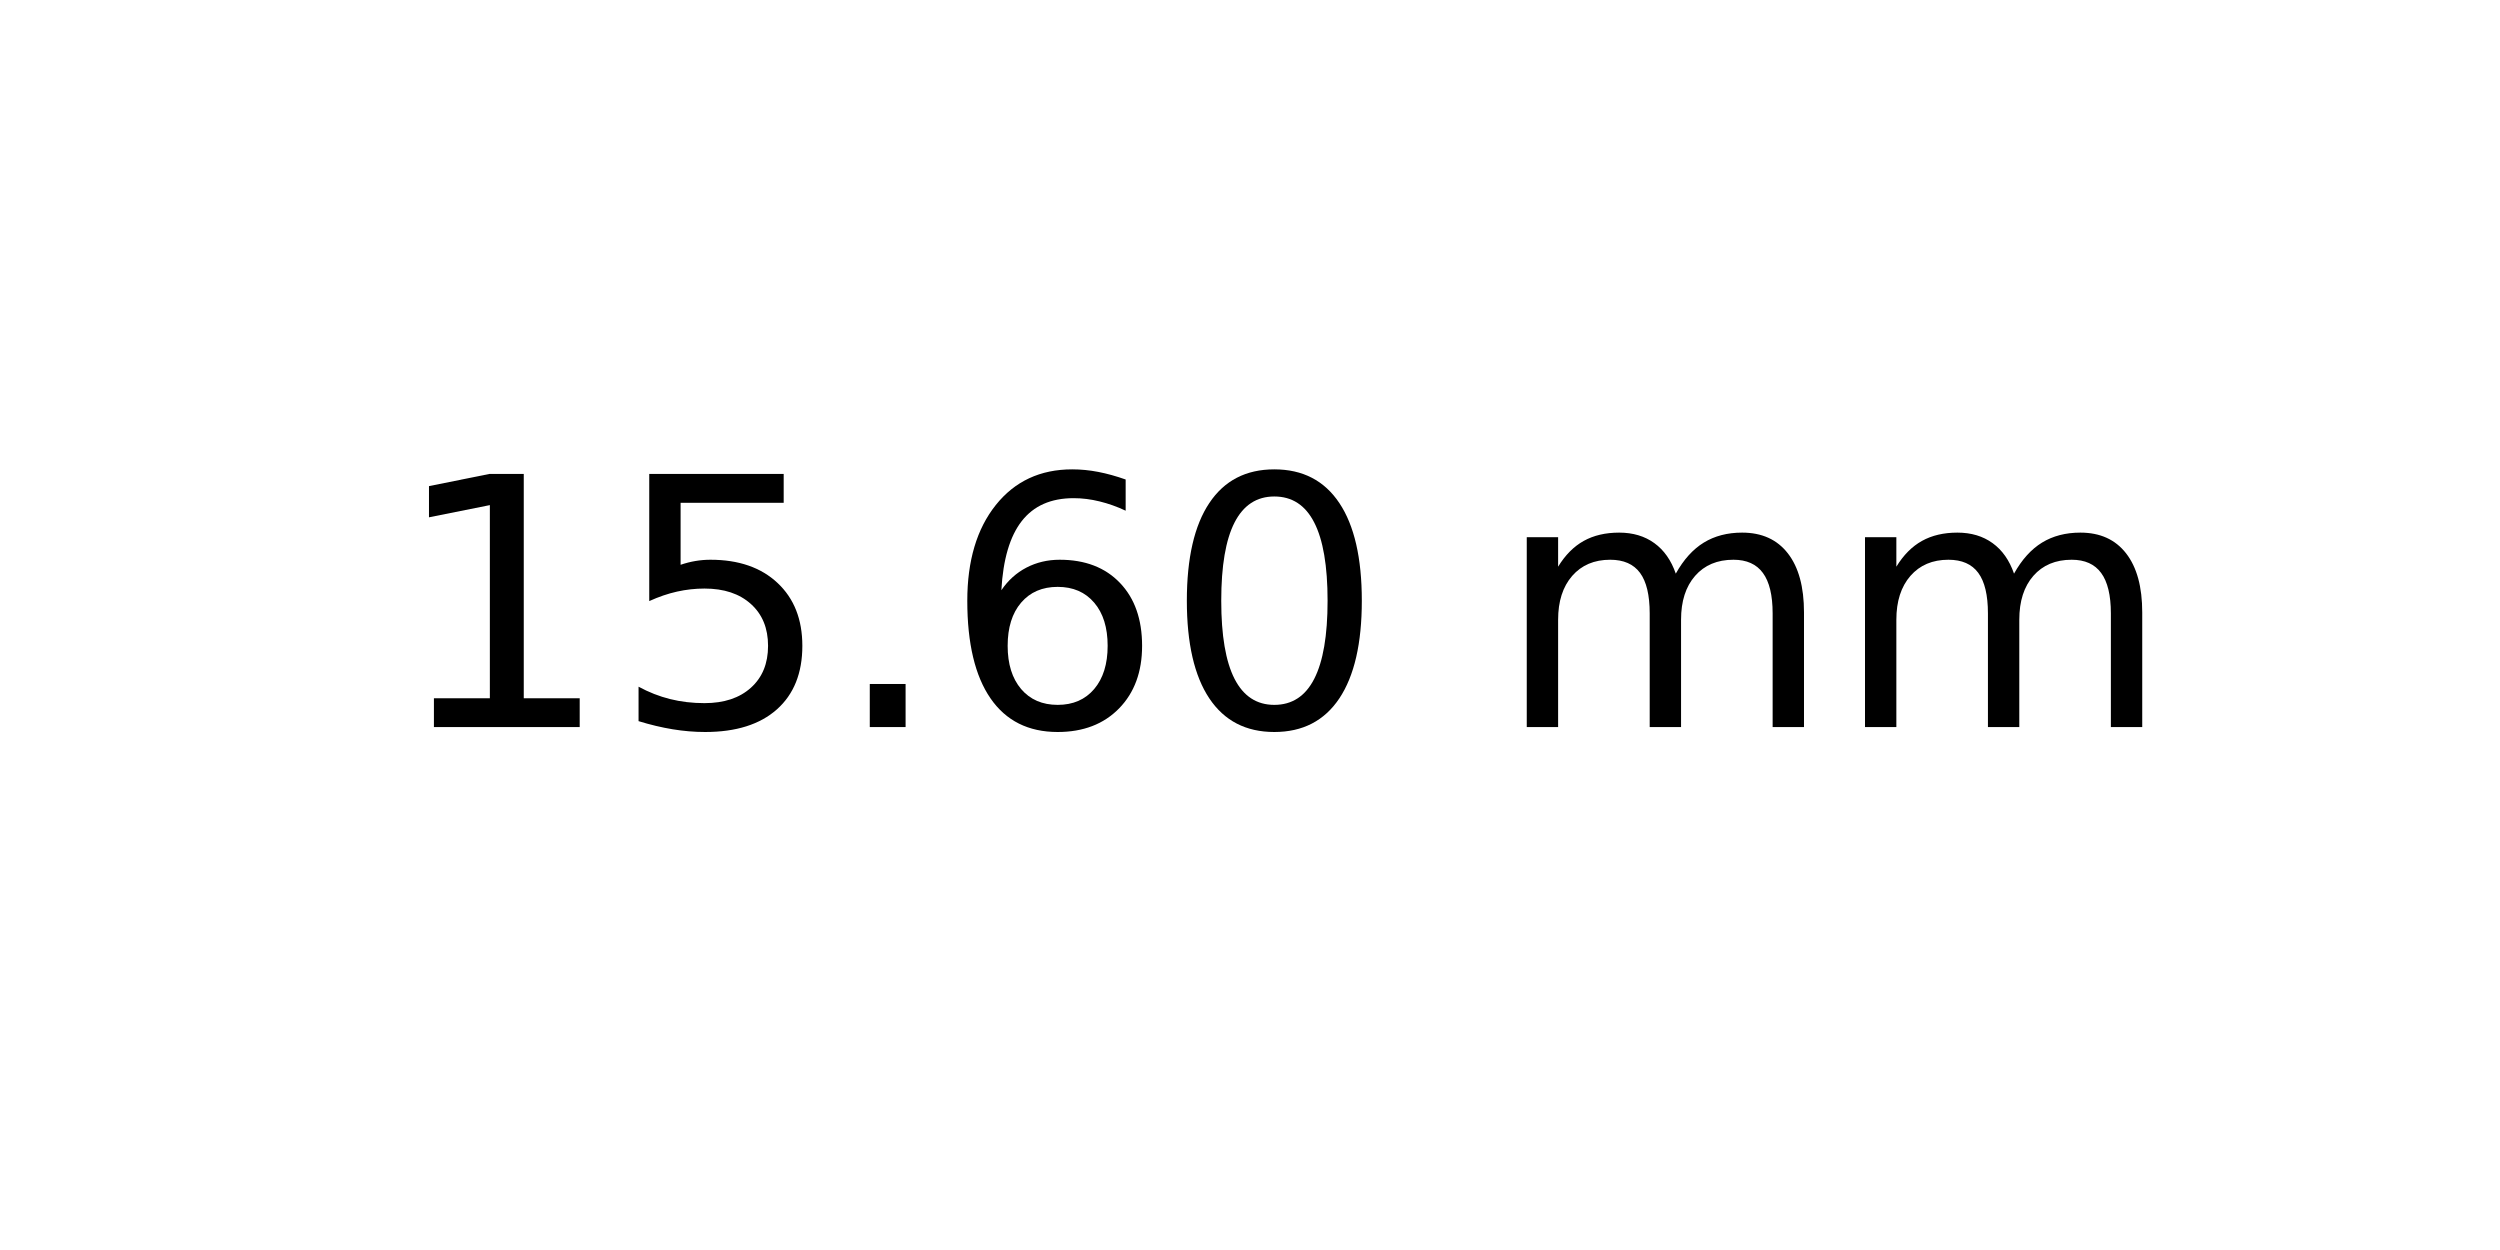
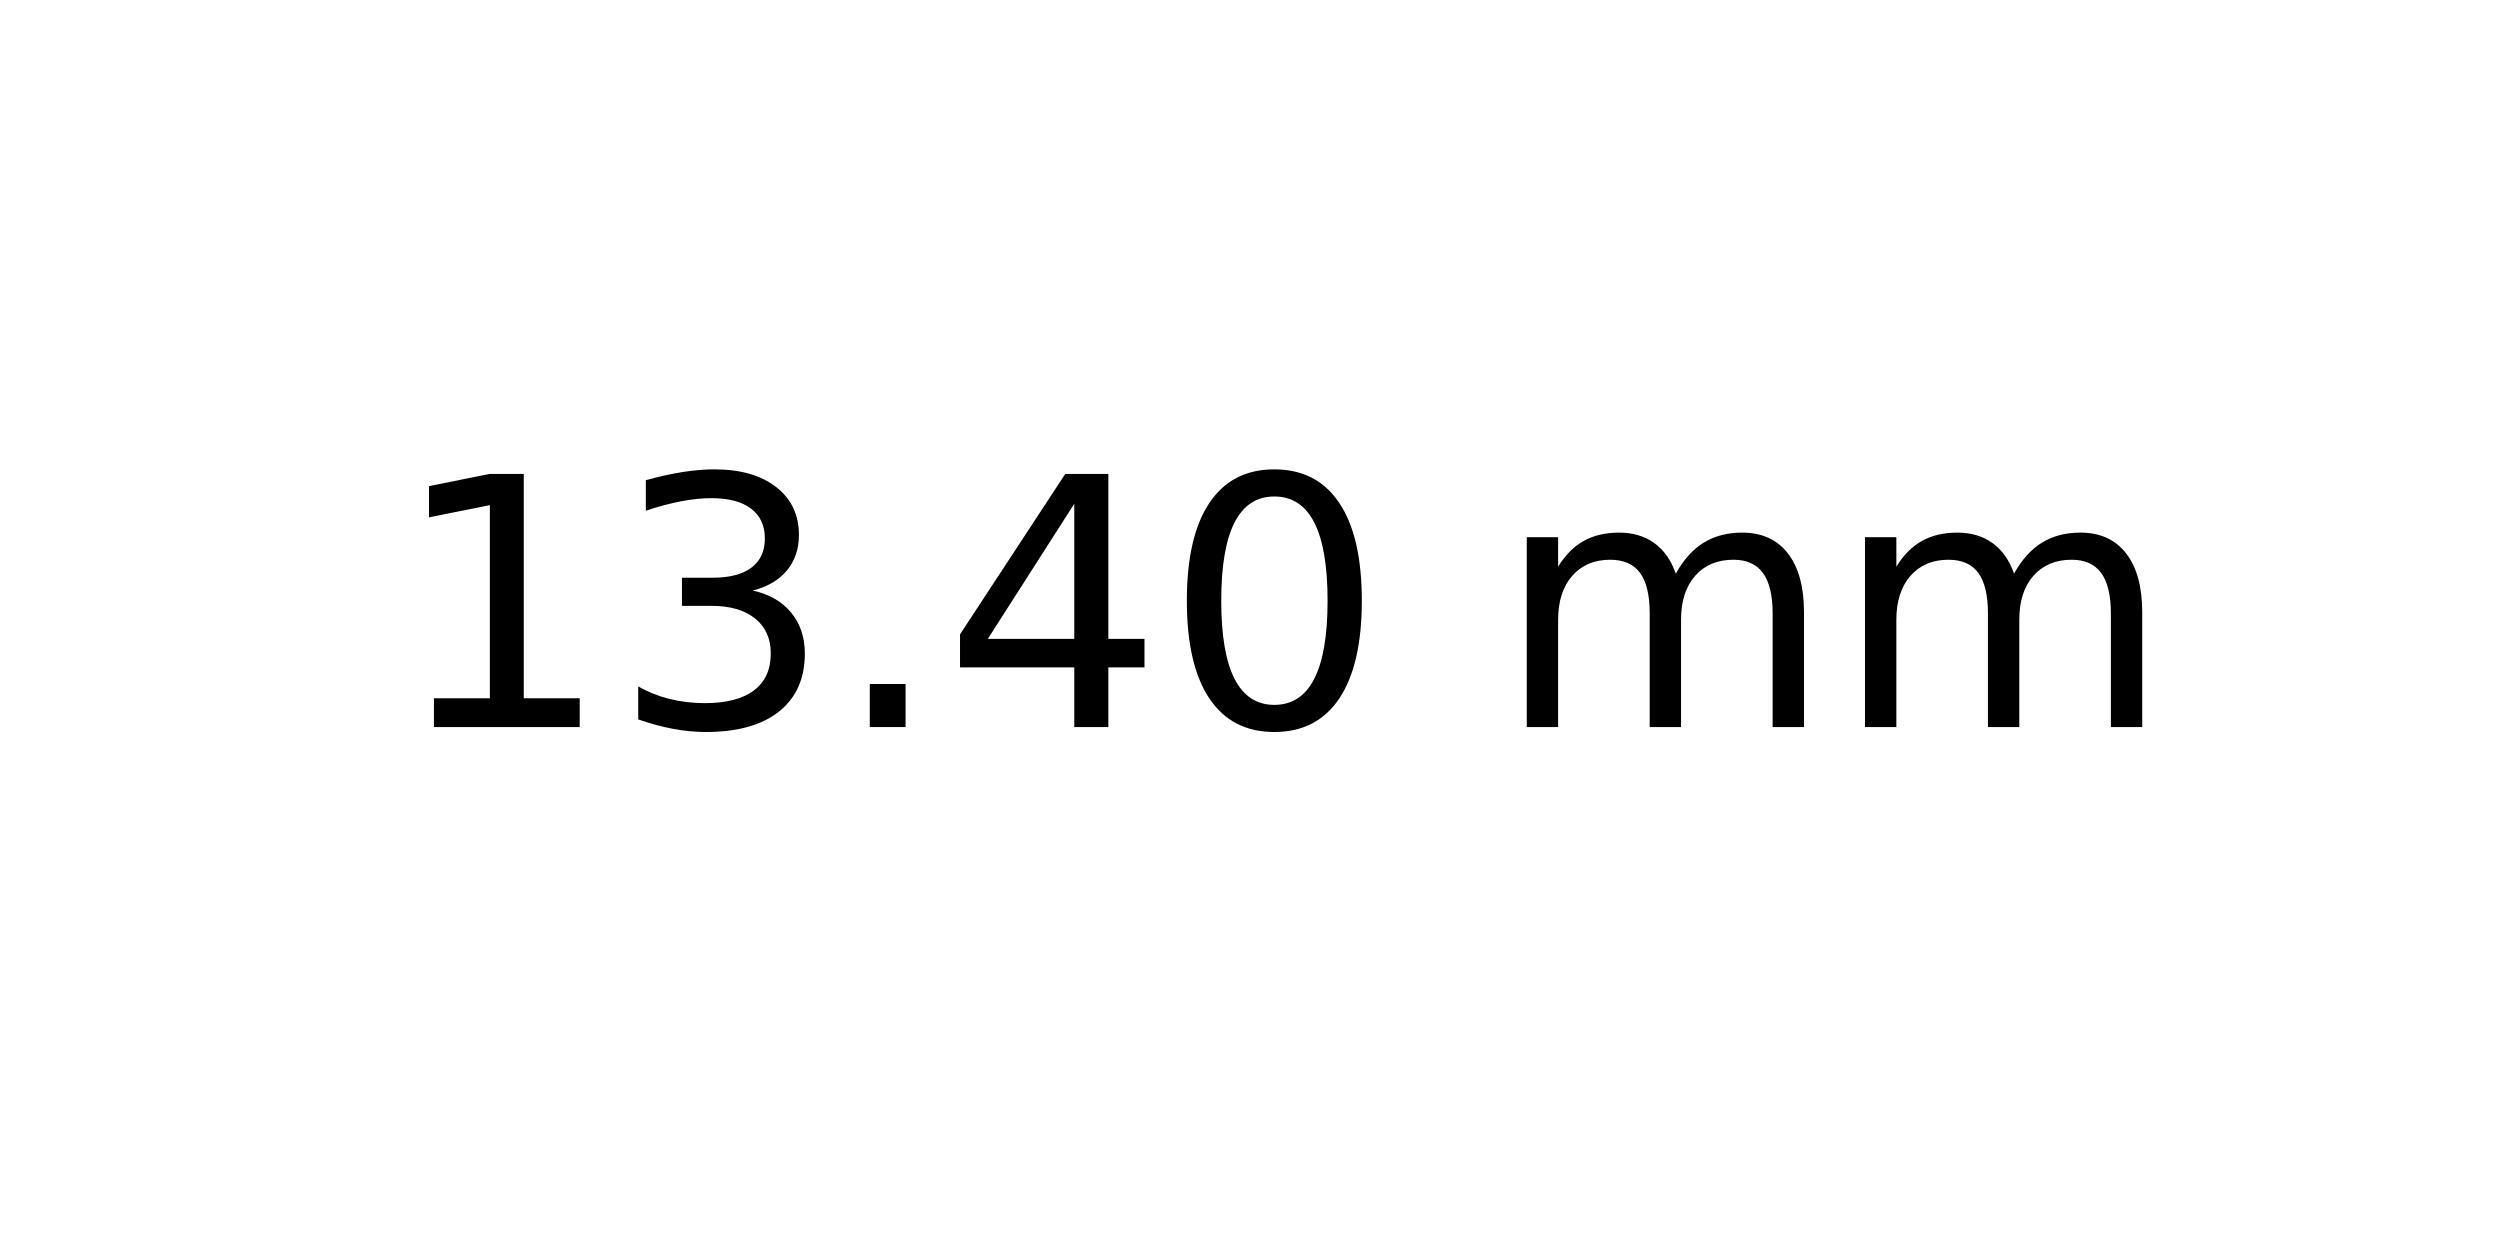
<svg xmlns="http://www.w3.org/2000/svg" xmlns:xlink="http://www.w3.org/1999/xlink" width="72pt" height="36pt" viewBox="0 0 72 36" version="1.1">
  <defs>
    <style type="text/css">*{stroke-linejoin: round; stroke-linecap: butt}</style>
  </defs>
  <g id="figure_1">
    <g id="axes_1">
      <g id="text_1">
        <g transform="translate(11.25625 20.93937) scale(0.1 -0.1)">
          <defs>
            <path id="DejaVuSans-31" d="M 794 531  L 1825 531  L 1825 4091  L 703 3866  L 703 4441  L 1819 4666  L 2450 4666  L 2450 531  L 3481 531  L 3481 0  L 794 0  L 794 531  z " transform="scale(0.015625)" />
-             <path id="DejaVuSans-35" d="M 691 4666  L 3169 4666  L 3169 4134  L 1269 4134  L 1269 2991  Q 1406 3038 1543 3061  Q 1681 3084 1819 3084  Q 2600 3084 3056 2656  Q 3513 2228 3513 1497  Q 3513 744 3044 326  Q 2575 -91 1722 -91  Q 1428 -91 1123 -41  Q 819 9 494 109  L 494 744  Q 775 591 1075 516  Q 1375 441 1709 441  Q 2250 441 2565 725  Q 2881 1009 2881 1497  Q 2881 1984 2565 2268  Q 2250 2553 1709 2553  Q 1456 2553 1204 2497  Q 953 2441 691 2322  L 691 4666  z " transform="scale(0.015625)" />
+             <path id="DejaVuSans-33" d="M 2597 2516  Q 3050 2419 3304 2112  Q 3559 1806 3559 1356  Q 3559 666 3084 287  Q 2609 -91 1734 -91  Q 1441 -91 1130 -33  Q 819 25 488 141  L 488 750  Q 750 597 1062 519  Q 1375 441 1716 441  Q 2309 441 2620 675  Q 2931 909 2931 1356  Q 2931 1769 2642 2001  Q 2353 2234 1838 2234  L 1294 2234  L 1294 2753  L 1863 2753  Q 2328 2753 2575 2939  Q 2822 3125 2822 3475  Q 2822 3834 2567 4026  Q 2313 4219 1838 4219  Q 1578 4219 1281 4162  Q 984 4106 628 3988  L 628 4550  Q 988 4650 1302 4700  Q 1616 4750 1894 4750  Q 2613 4750 3031 4423  Q 3450 4097 3450 3541  Q 3450 3153 3228 2886  Q 3006 2619 2597 2516  z " transform="scale(0.015625)" />
            <path id="DejaVuSans-2e" d="M 684 794  L 1344 794  L 1344 0  L 684 0  L 684 794  z " transform="scale(0.015625)" />
-             <path id="DejaVuSans-36" d="M 2113 2584  Q 1688 2584 1439 2293  Q 1191 2003 1191 1497  Q 1191 994 1439 701  Q 1688 409 2113 409  Q 2538 409 2786 701  Q 3034 994 3034 1497  Q 3034 2003 2786 2293  Q 2538 2584 2113 2584  z M 3366 4563  L 3366 3988  Q 3128 4100 2886 4159  Q 2644 4219 2406 4219  Q 1781 4219 1451 3797  Q 1122 3375 1075 2522  Q 1259 2794 1537 2939  Q 1816 3084 2150 3084  Q 2853 3084 3261 2657  Q 3669 2231 3669 1497  Q 3669 778 3244 343  Q 2819 -91 2113 -91  Q 1303 -91 875 529  Q 447 1150 447 2328  Q 447 3434 972 4092  Q 1497 4750 2381 4750  Q 2619 4750 2861 4703  Q 3103 4656 3366 4563  z " transform="scale(0.015625)" />
+             <path id="DejaVuSans-34" d="M 2419 4116  L 825 1625  L 2419 1625  L 2419 4116  z M 2253 4666  L 3047 4666  L 3047 1625  L 3713 1625  L 3713 1100  L 3047 1100  L 3047 0  L 2419 0  L 2419 1100  L 313 1100  L 313 1709  L 2253 4666  z " transform="scale(0.015625)" />
            <path id="DejaVuSans-30" d="M 2034 4250  Q 1547 4250 1301 3770  Q 1056 3291 1056 2328  Q 1056 1369 1301 889  Q 1547 409 2034 409  Q 2525 409 2770 889  Q 3016 1369 3016 2328  Q 3016 3291 2770 3770  Q 2525 4250 2034 4250  z M 2034 4750  Q 2819 4750 3233 4129  Q 3647 3509 3647 2328  Q 3647 1150 3233 529  Q 2819 -91 2034 -91  Q 1250 -91 836 529  Q 422 1150 422 2328  Q 422 3509 836 4129  Q 1250 4750 2034 4750  z " transform="scale(0.015625)" />
            <path id="DejaVuSans-20" transform="scale(0.015625)" />
            <path id="DejaVuSans-6d" d="M 3328 2828  Q 3544 3216 3844 3400  Q 4144 3584 4550 3584  Q 5097 3584 5394 3201  Q 5691 2819 5691 2113  L 5691 0  L 5113 0  L 5113 2094  Q 5113 2597 4934 2840  Q 4756 3084 4391 3084  Q 3944 3084 3684 2787  Q 3425 2491 3425 1978  L 3425 0  L 2847 0  L 2847 2094  Q 2847 2600 2669 2842  Q 2491 3084 2119 3084  Q 1678 3084 1418 2786  Q 1159 2488 1159 1978  L 1159 0  L 581 0  L 581 3500  L 1159 3500  L 1159 2956  Q 1356 3278 1631 3431  Q 1906 3584 2284 3584  Q 2666 3584 2933 3390  Q 3200 3197 3328 2828  z " transform="scale(0.015625)" />
          </defs>
          <use xlink:href="#DejaVuSans-31" />
-           <use xlink:href="#DejaVuSans-35" x="63.623" />
+           <use xlink:href="#DejaVuSans-33" x="63.623" />
          <use xlink:href="#DejaVuSans-2e" x="127.246" />
-           <use xlink:href="#DejaVuSans-36" x="159.033" />
+           <use xlink:href="#DejaVuSans-34" x="159.033" />
          <use xlink:href="#DejaVuSans-30" x="222.656" />
          <use xlink:href="#DejaVuSans-20" x="286.279" />
          <use xlink:href="#DejaVuSans-6d" x="318.066" />
          <use xlink:href="#DejaVuSans-6d" x="415.479" />
        </g>
      </g>
    </g>
  </g>
</svg>
